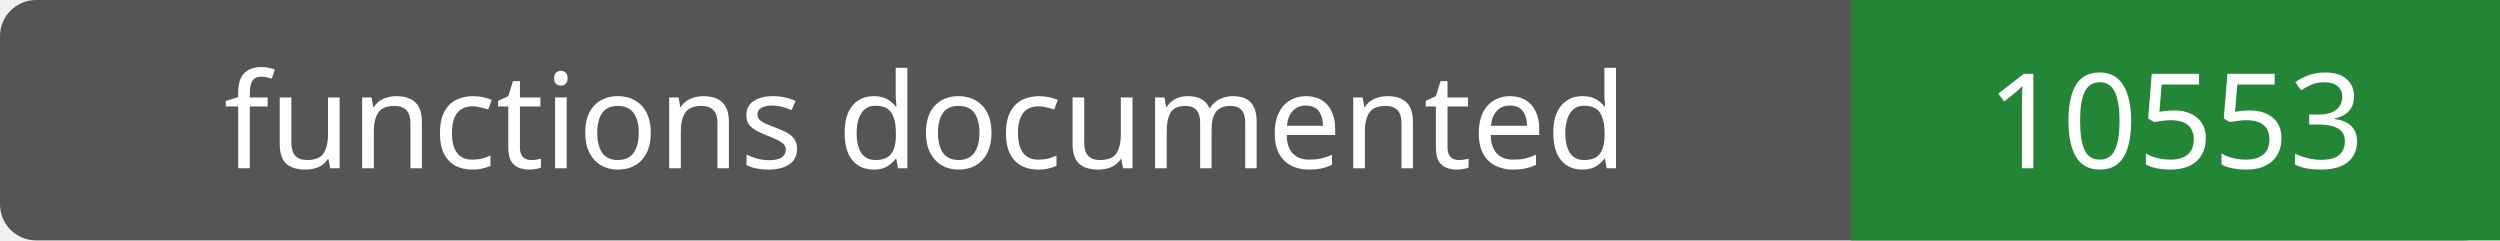
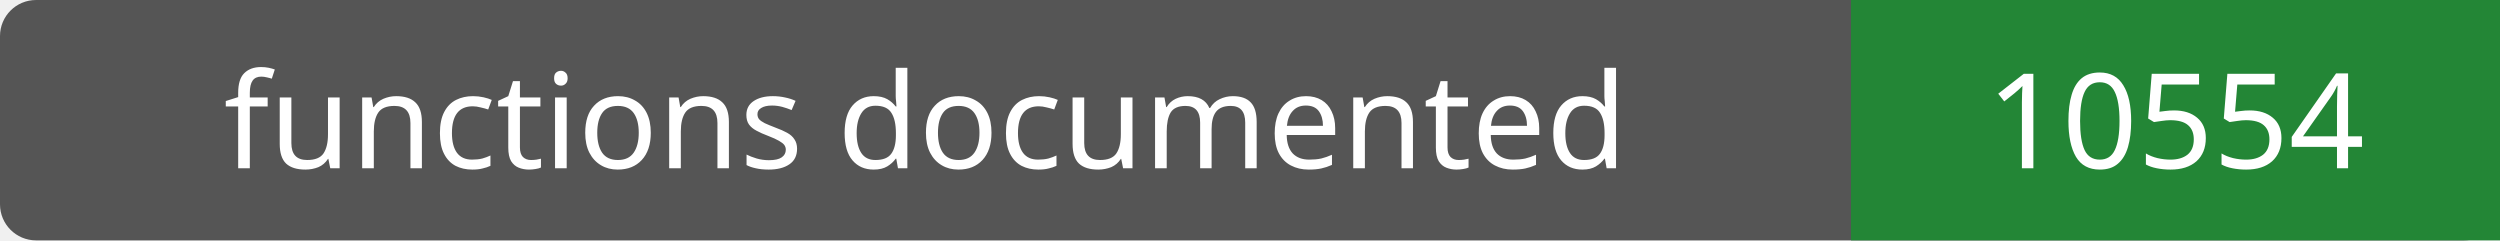
- <svg xmlns="http://www.w3.org/2000/svg" width="208" height="20" role="img" aria-label="functions documented: 10553">
+ <svg xmlns="http://www.w3.org/2000/svg" width="208" height="20" role="img" aria-label="functions documented: 10554">
  <rect width="208" height="20" rx="3" fill="#555" />
  <path fill="#238636" d="M154 0h54v20H154z" />
  <g fill="#fff" text-anchor="middle" font-family="Verdana,sans-serif" font-size="11">
    <text x="77.0" y="14">functions documented</text>
-     <text x="181.0" y="14">10553</text>
+     <text x="181.0" y="14">10554</text>
  </g>
</svg>
